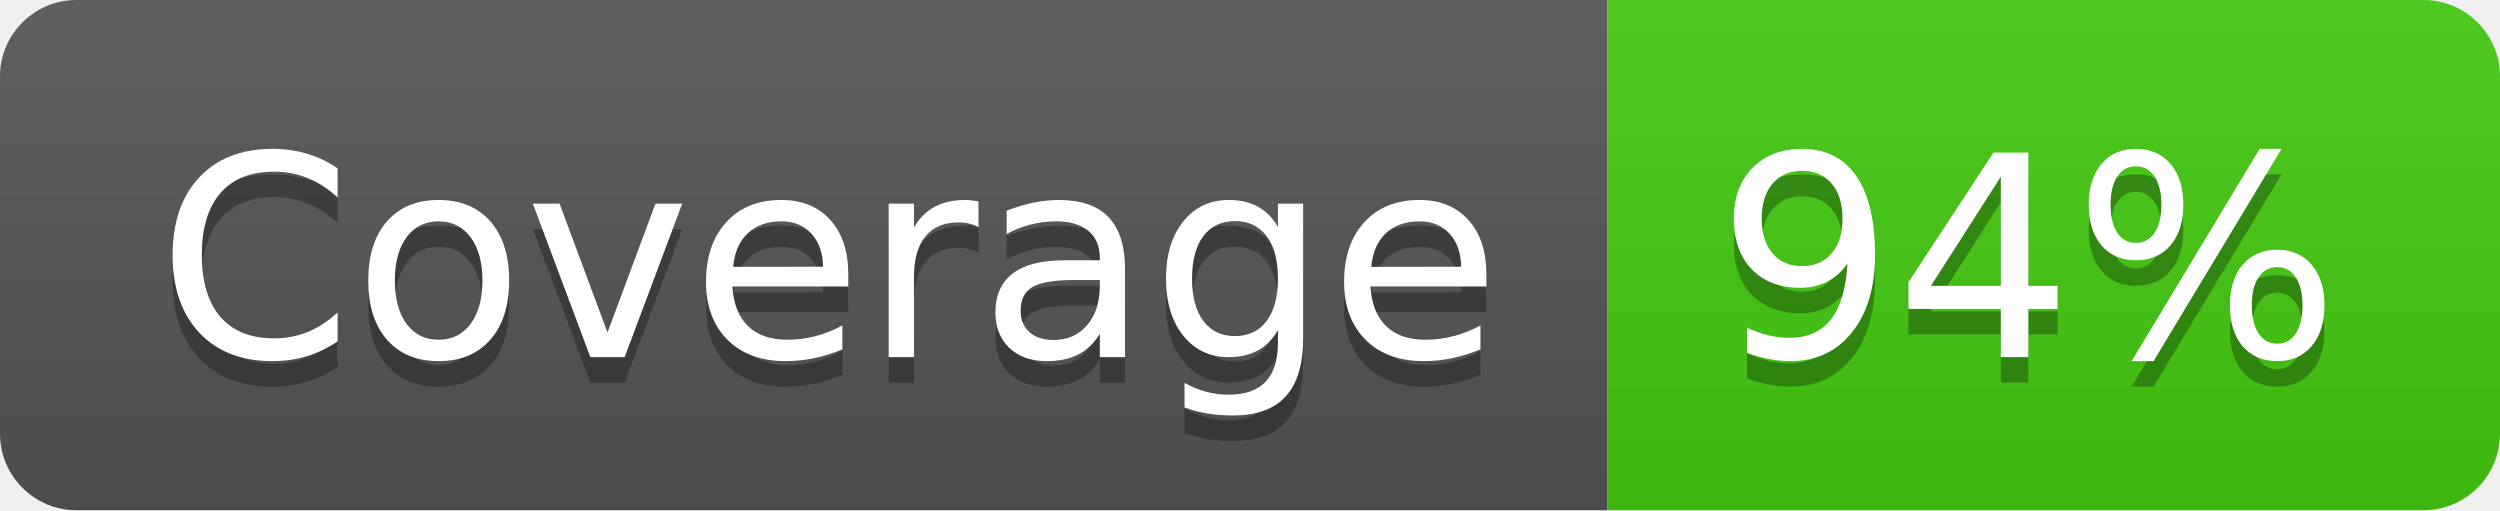
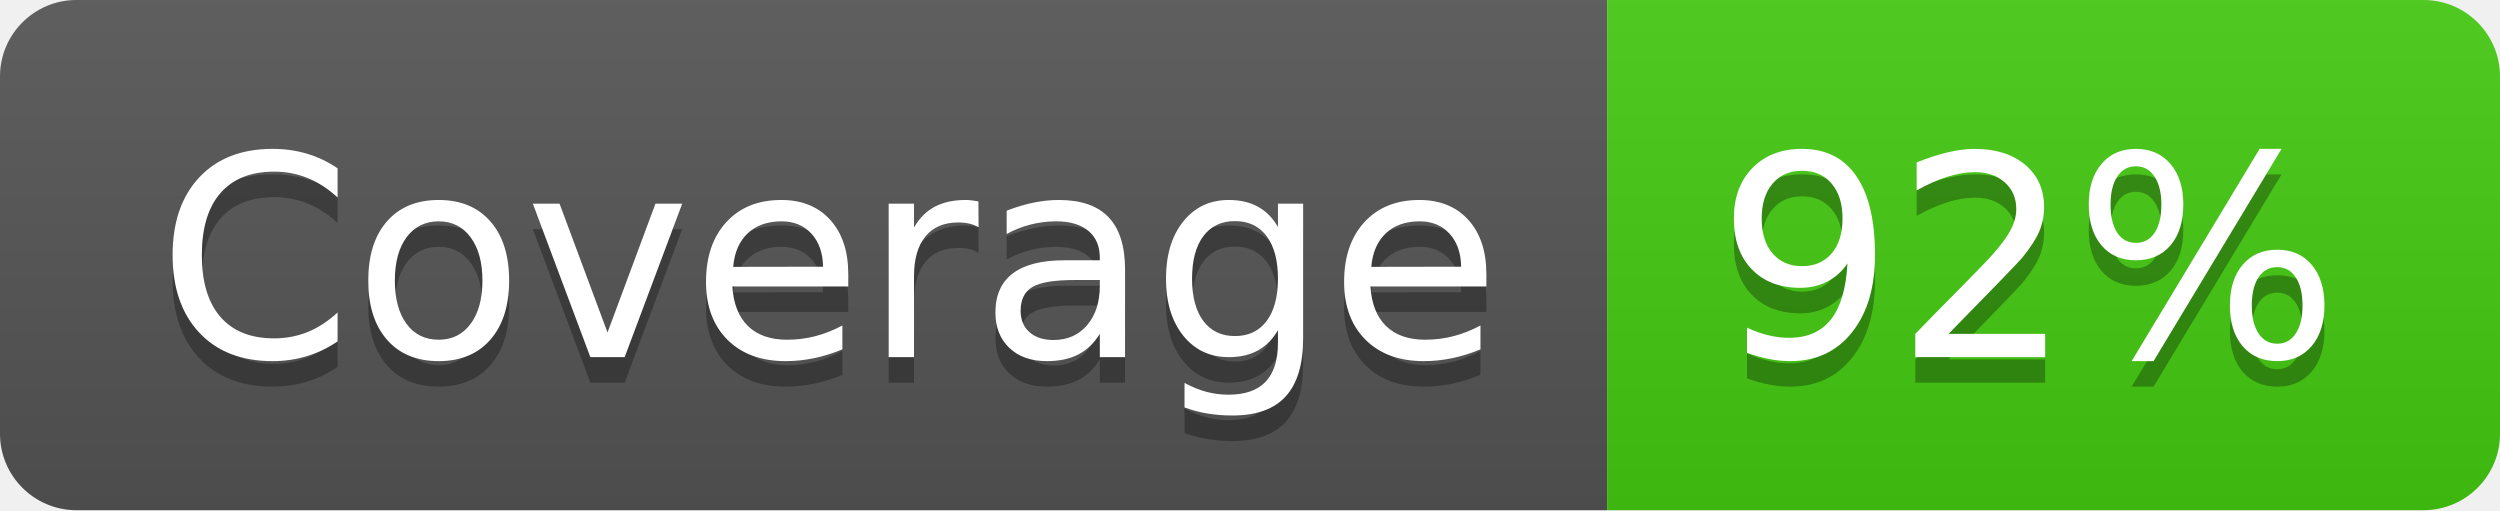
- <svg xmlns="http://www.w3.org/2000/svg" width="98" height="20" role="img" aria-label="Coverage: 94%">
+ <svg xmlns="http://www.w3.org/2000/svg" width="98" height="20" role="img" aria-label="Coverage: 92%">
  <linearGradient id="s" x2="0" y2="100%">
    <stop offset="0" stop-color="#bbb" stop-opacity=".1" />
    <stop offset="1" stop-opacity=".1" />
  </linearGradient>
  <clipPath id="r">
    <rect width="98" height="20" rx="3" fill="#fff" />
  </clipPath>
  <g clip-path="url(#r)">
    <rect width="63" height="20" fill="#555" />
    <rect x="63" width="35" height="20" fill="#4c1" />
    <rect width="98" height="20" fill="url(#s)" />
  </g>
  <g fill="#fff" text-anchor="middle" font-family="Verdana,Geneva,DejaVu Sans,sans-serif" text-rendering="geometricPrecision" font-size="110">
    <text aria-hidden="true" x="325" y="150" fill="#010101" fill-opacity=".3" transform="scale(.1)" textLength="530">Coverage</text>
    <text x="325" y="140" transform="scale(.1)" fill="#fff" textLength="530">Coverage</text>
-     <text aria-hidden="true" x="795" y="150" fill="#010101" fill-opacity=".3" transform="scale(.1)" textLength="250">94%</text>
-     <text x="795" y="140" transform="scale(.1)" fill="#fff" textLength="250">94%</text>
+     <text aria-hidden="true" x="795" y="150" fill="#010101" fill-opacity=".3" transform="scale(.1)" textLength="250">92%</text>
+     <text x="795" y="140" transform="scale(.1)" fill="#fff" textLength="250">92%</text>
  </g>
</svg>
